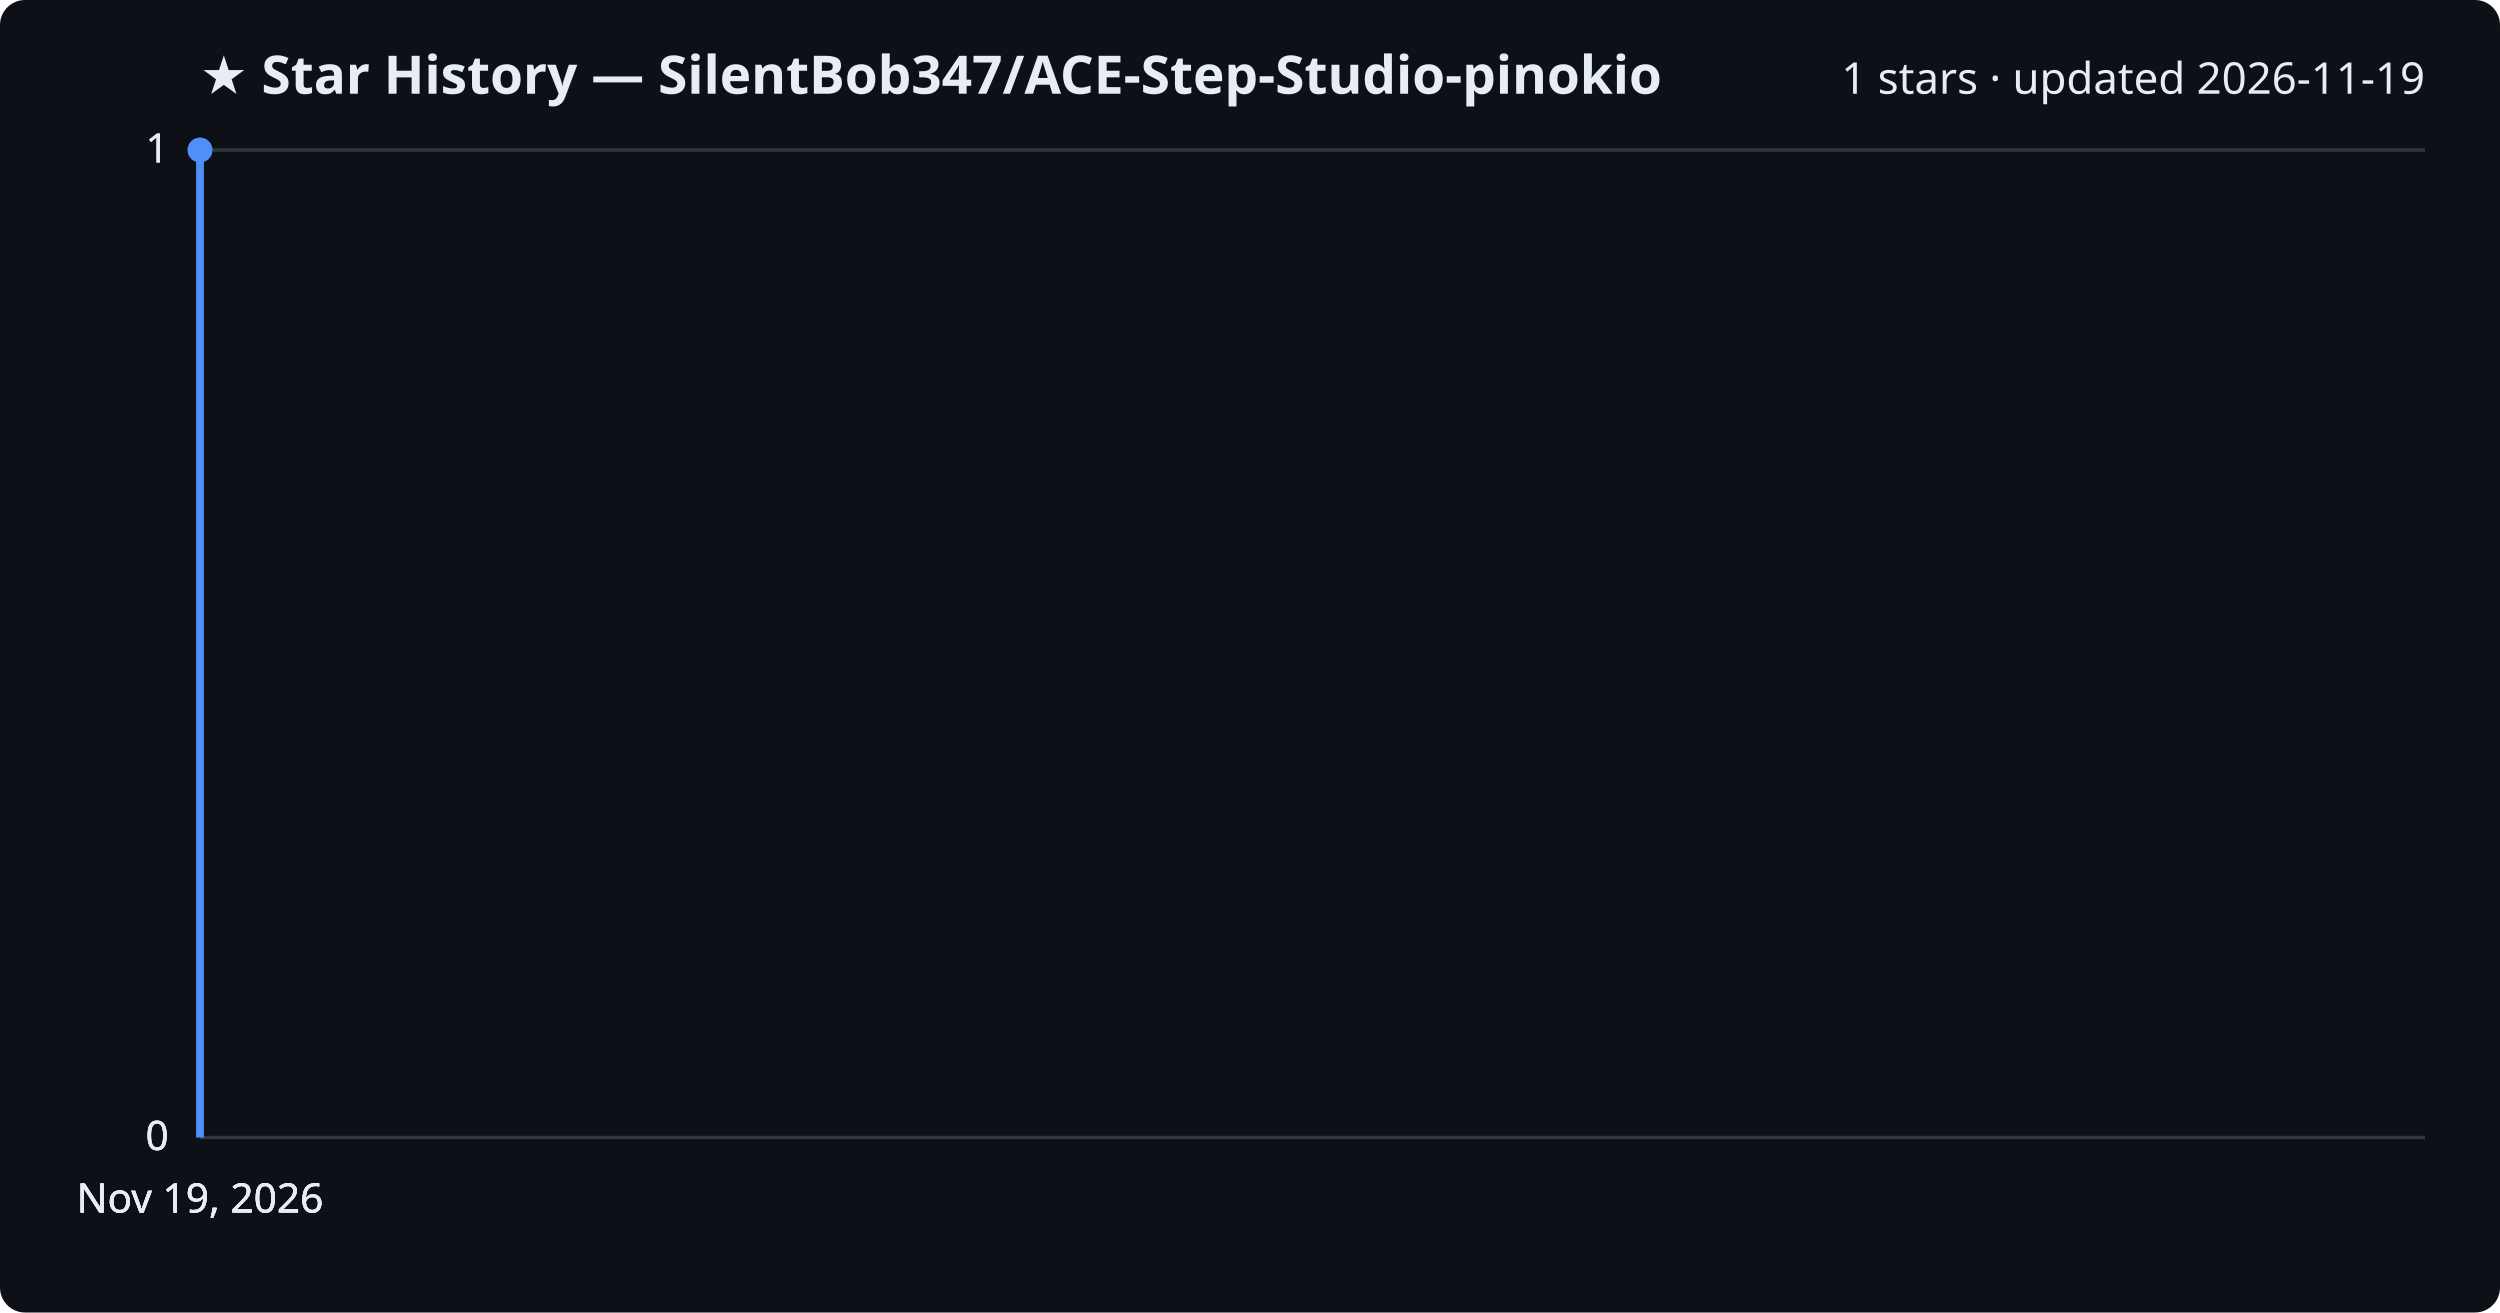
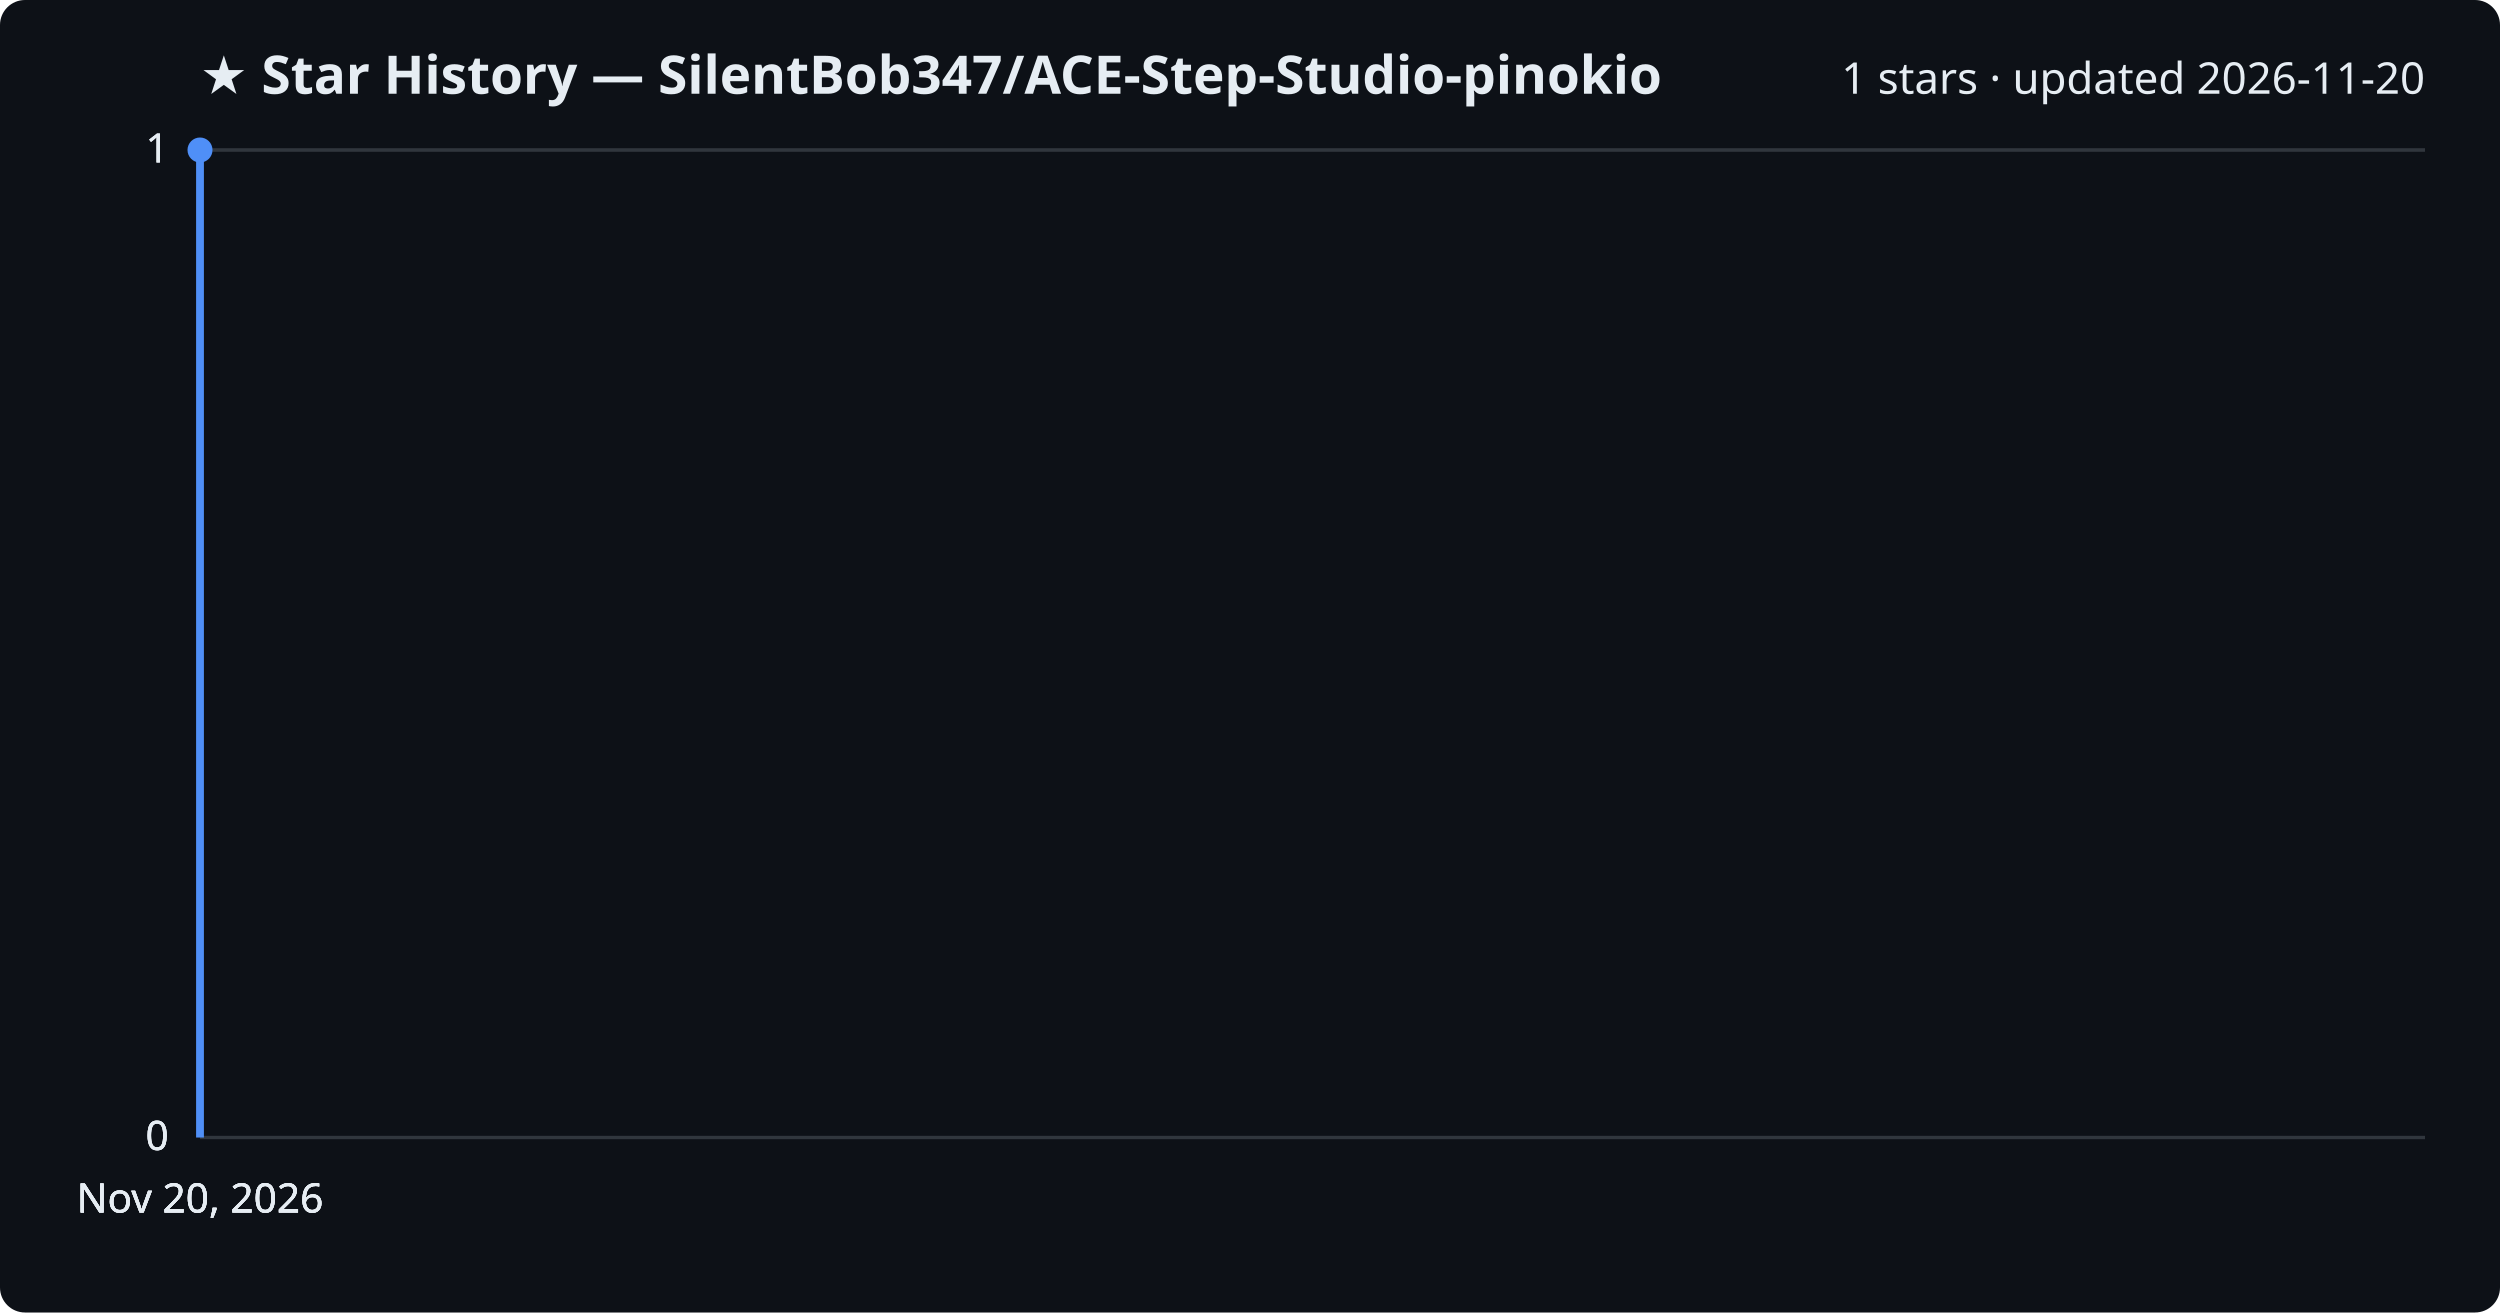
<svg xmlns="http://www.w3.org/2000/svg" viewBox="0 0 800 420" font-family="Segoe UI, sans-serif">
  <rect width="800" height="420" fill="#0d1117" rx="8" />
  <text x="64" y="30" fill="#e6edf3" font-size="17" font-weight="700">★ Star History — SilentBob347/ACE-Step-Studio-pinokio</text>
-   <text x="776" y="30" fill="#e6edf3" font-size="14" text-anchor="end">1 stars · updated 2026-11-19</text>
+   <text x="776" y="30" fill="#e6edf3" font-size="14" text-anchor="end">1 stars · updated 2026-11-20</text>
  <line x1="64" y1="364.0" x2="776" y2="364.0" stroke="#30363d" stroke-width="1" />
  <text x="54" y="368.0" fill="#e6edf3" font-size="13" text-anchor="end">0</text>
  <line x1="64" y1="364.0" x2="776" y2="364.0" stroke="#30363d" stroke-width="1" />
  <text x="54" y="368.0" fill="#e6edf3" font-size="13" text-anchor="end">0</text>
  <line x1="64" y1="364.0" x2="776" y2="364.0" stroke="#30363d" stroke-width="1" />
  <text x="54" y="368.0" fill="#e6edf3" font-size="13" text-anchor="end">0</text>
  <line x1="64" y1="48.0" x2="776" y2="48.0" stroke="#30363d" stroke-width="1" />
  <text x="54" y="52.0" fill="#e6edf3" font-size="13" text-anchor="end">1</text>
  <line x1="64" y1="48.0" x2="776" y2="48.0" stroke="#30363d" stroke-width="1" />
  <text x="54" y="52.0" fill="#e6edf3" font-size="13" text-anchor="end">1</text>
  <path d="M64.0,364.0 L64.0,48.0 L64.0,48.0" fill="none" stroke="#4f8ff7" stroke-width="2.5" stroke-linejoin="round" />
  <circle cx="64.0" cy="48.0" r="4" fill="#4f8ff7" />
-   <text x="64.0" y="388" fill="#e6edf3" font-size="13" text-anchor="middle">Nov 19, 2026</text>
-   <text x="64.0" y="388" fill="#e6edf3" font-size="13" text-anchor="middle">Nov 19, 2026</text>
-   <text x="64.0" y="388" fill="#e6edf3" font-size="13" text-anchor="middle">Nov 19, 2026</text>
-   <text x="64.0" y="388" fill="#e6edf3" font-size="13" text-anchor="middle">Nov 19, 2026</text>
+   <text x="64.0" y="388" fill="#e6edf3" font-size="13" text-anchor="middle">Nov 20, 2026</text>
+   <text x="64.0" y="388" fill="#e6edf3" font-size="13" text-anchor="middle">Nov 20, 2026</text>
+   <text x="64.0" y="388" fill="#e6edf3" font-size="13" text-anchor="middle">Nov 20, 2026</text>
+   <text x="64.0" y="388" fill="#e6edf3" font-size="13" text-anchor="middle">Nov 20, 2026</text>
</svg>
